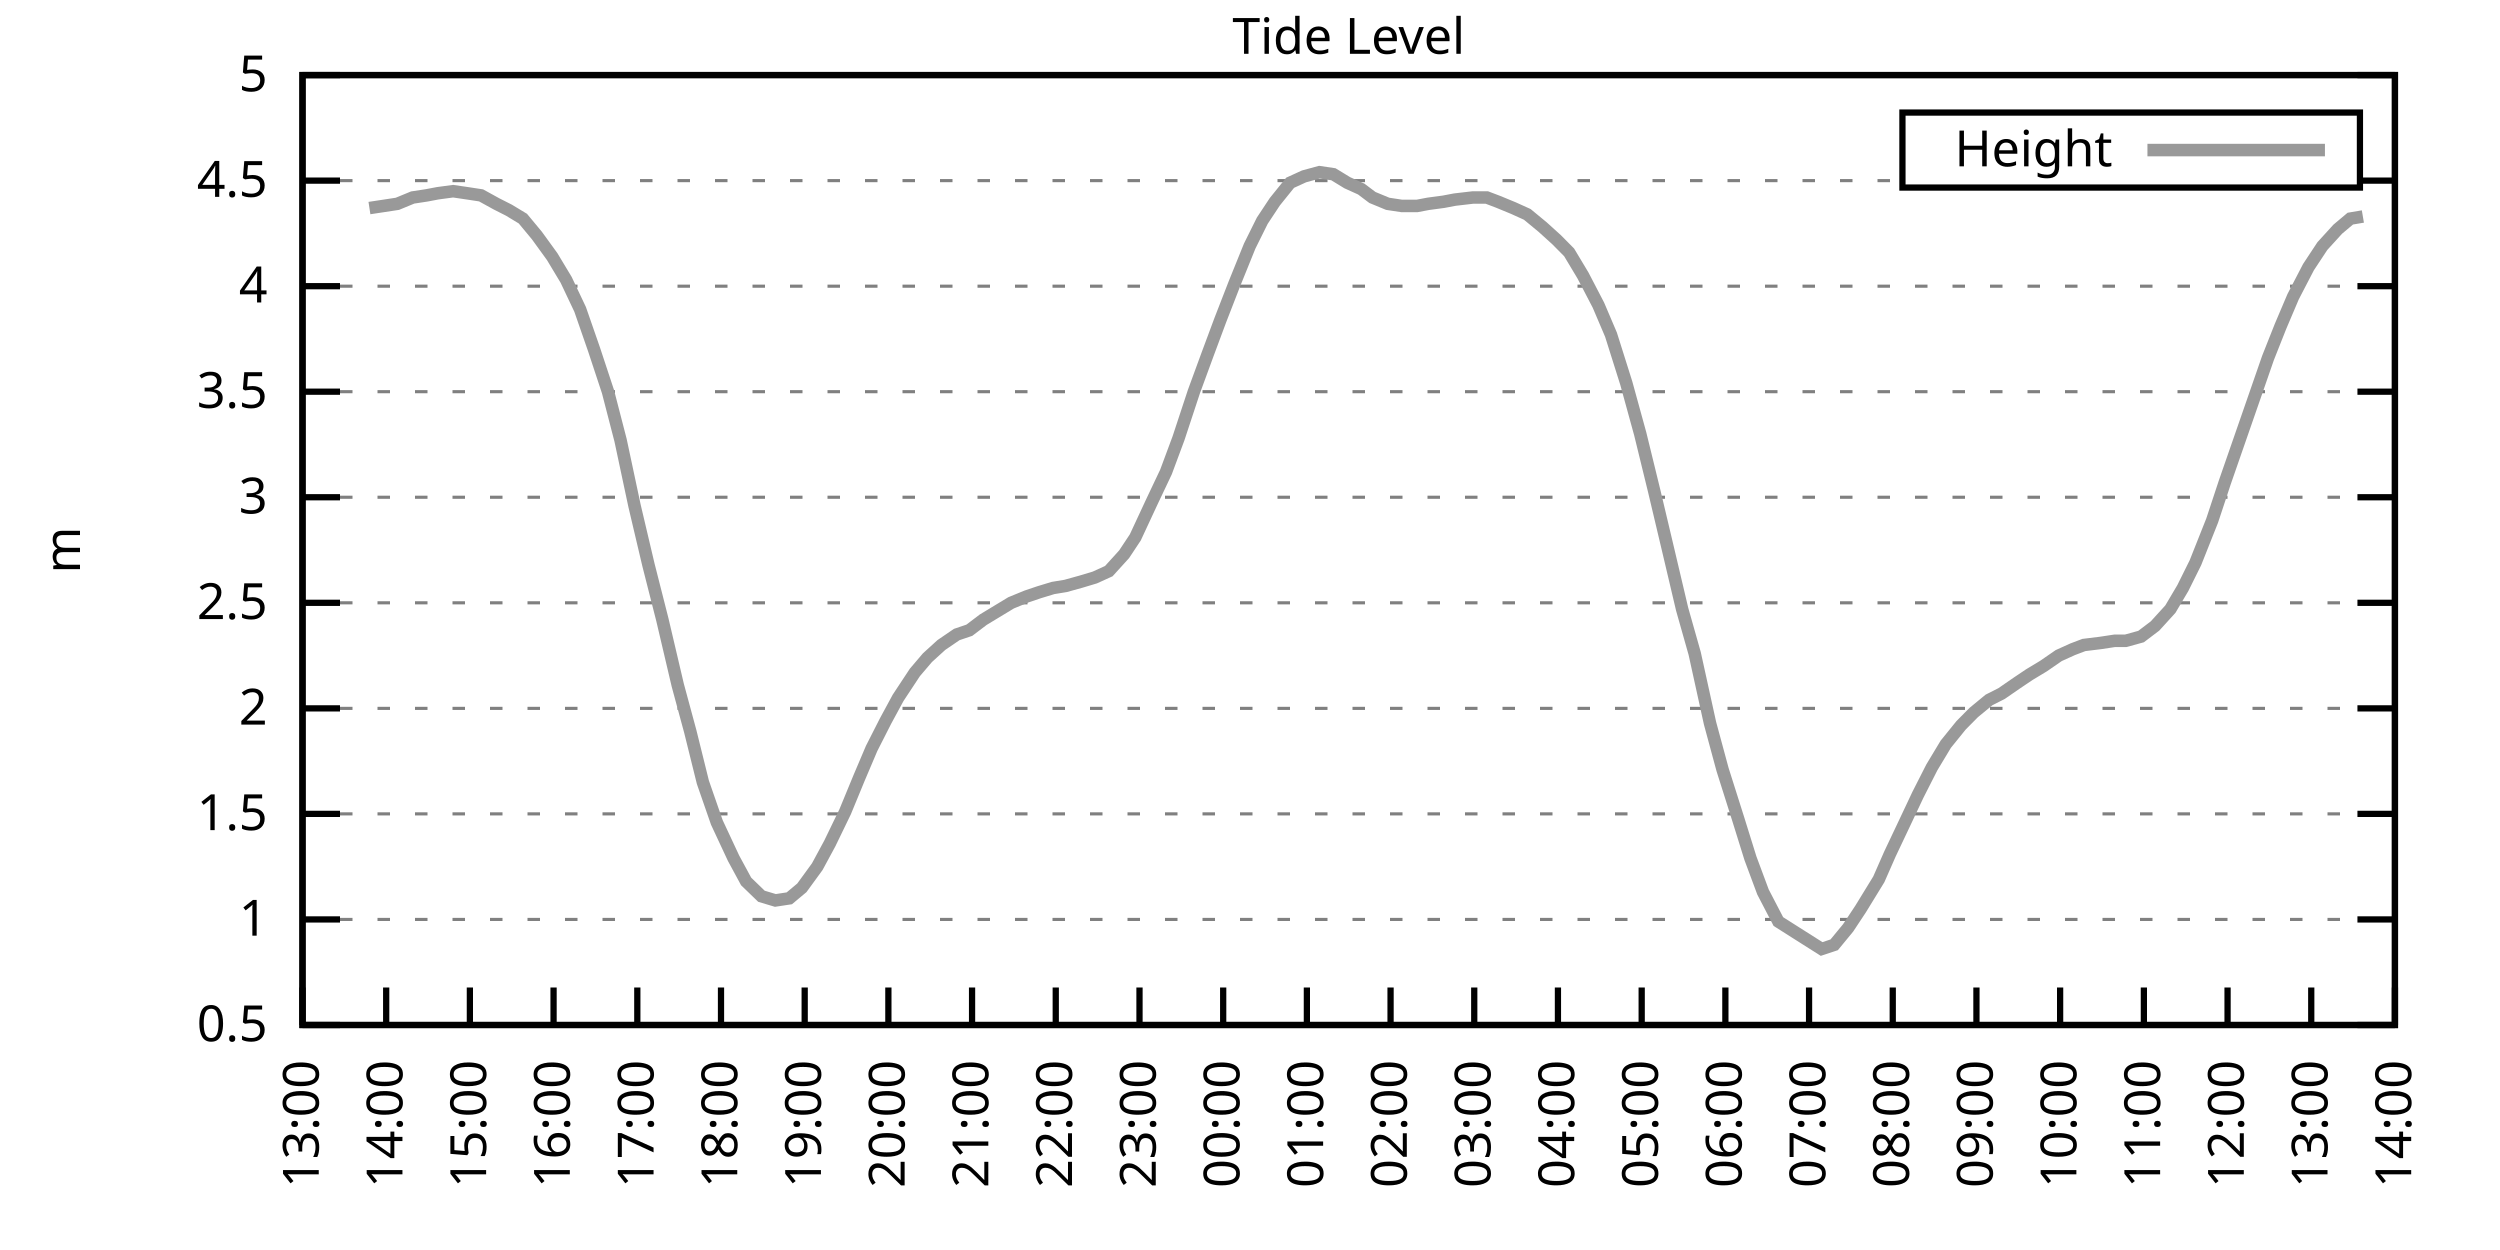
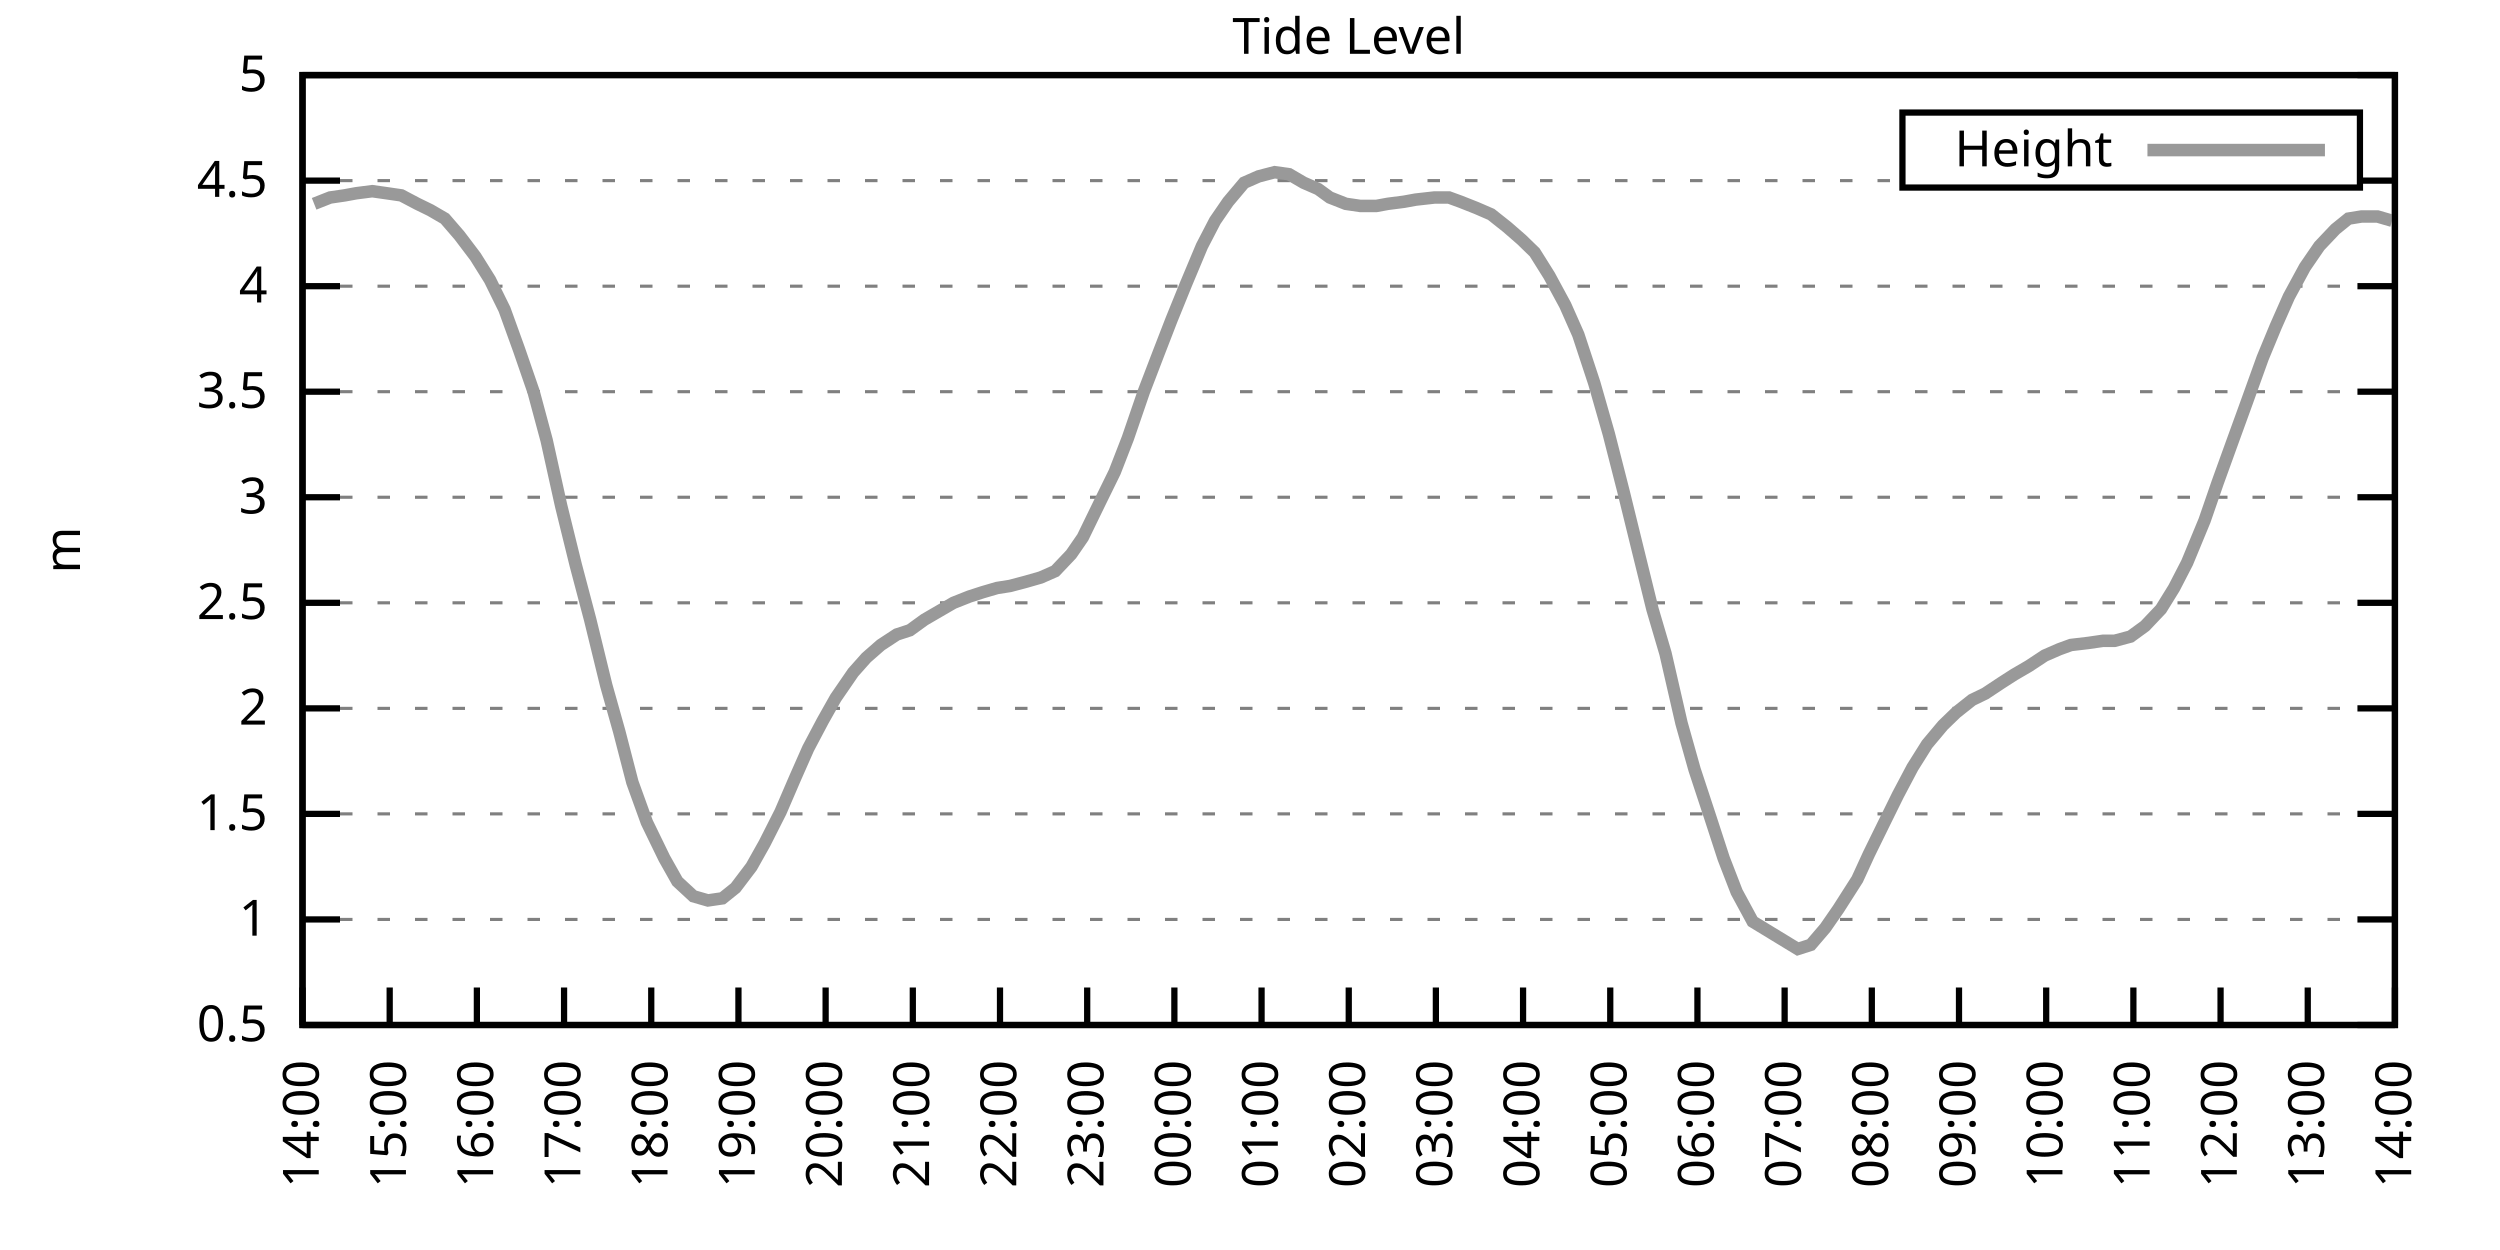
<svg xmlns="http://www.w3.org/2000/svg" xmlns:xlink="http://www.w3.org/1999/xlink" width="400" height="200" viewBox="0 0 400 200">
  <g id="gnuplot_canvas">
    <rect x="0" y="0" width="400" height="200" fill="none" />
    <defs>
      <circle id="gpDot" r="0.5" stroke-width="0.5" stroke="currentColor" />
      <path id="gpPt0" stroke-width="0.333" stroke="currentColor" d="M-1,0 h2 M0,-1 v2" />
      <path id="gpPt1" stroke-width="0.333" stroke="currentColor" d="M-1,-1 L1,1 M1,-1 L-1,1" />
      <path id="gpPt2" stroke-width="0.333" stroke="currentColor" d="M-1,0 L1,0 M0,-1 L0,1 M-1,-1 L1,1 M-1,1 L1,-1" />
      <rect id="gpPt3" stroke-width="0.333" stroke="currentColor" x="-1" y="-1" width="2" height="2" />
      <rect id="gpPt4" stroke-width="0.333" stroke="currentColor" fill="currentColor" x="-1" y="-1" width="2" height="2" />
      <circle id="gpPt5" stroke-width="0.333" stroke="currentColor" cx="0" cy="0" r="1" />
      <use xlink:href="#gpPt5" id="gpPt6" fill="currentColor" stroke="none" />
      <path id="gpPt7" stroke-width="0.333" stroke="currentColor" d="M0,-1.33 L-1.33,0.67 L1.33,0.67 z" />
      <use xlink:href="#gpPt7" id="gpPt8" fill="currentColor" stroke="none" />
      <use xlink:href="#gpPt7" id="gpPt9" stroke="currentColor" transform="rotate(180)" />
      <use xlink:href="#gpPt9" id="gpPt10" fill="currentColor" stroke="none" />
      <use xlink:href="#gpPt3" id="gpPt11" stroke="currentColor" transform="rotate(45)" />
      <use xlink:href="#gpPt11" id="gpPt12" fill="currentColor" stroke="none" />
      <path id="gpPt13" stroke-width="0.333" stroke="currentColor" d="M0,1.330 L1.265,0.411 L0.782,-1.067 L-0.782,-1.076 L-1.265,0.411 z" />
      <use xlink:href="#gpPt13" id="gpPt14" fill="currentColor" stroke="none" />
      <filter id="textbox" filterUnits="objectBoundingBox" x="0" y="0" height="1" width="1">
        <feFlood flood-color="white" flood-opacity="1" result="bgnd" />
        <feComposite in="SourceGraphic" in2="bgnd" operator="atop" />
      </filter>
      <filter id="greybox" filterUnits="objectBoundingBox" x="0" y="0" height="1" width="1">
        <feFlood flood-color="lightgrey" flood-opacity="1" result="grey" />
        <feComposite in="SourceGraphic" in2="grey" operator="atop" />
      </filter>
    </defs>
    <g fill="none" color="white" stroke="currentColor" stroke-width="1.00" stroke-linecap="butt" stroke-linejoin="miter">
</g>
    <g fill="none" color="black" stroke="currentColor" stroke-width="1.00" stroke-linecap="butt" stroke-linejoin="miter">
      <g stroke="none" shape-rendering="crispEdges">
        <polygon fill="rgb(255, 255, 255)" points="48.40,164.00 383.18,164.00 383.18,12.02 48.40,12.02 " />
      </g>
    </g>
    <g fill="none" color="black" stroke="currentColor" stroke-width="1.00" stroke-linecap="butt" stroke-linejoin="miter">
</g>
    <g fill="none" color="black" stroke="black" stroke-width="0.50" stroke-linecap="butt" stroke-linejoin="miter">
</g>
    <g fill="none" color="gray" stroke="currentColor" stroke-width="0.50" stroke-linecap="butt" stroke-linejoin="miter">
      <path stroke="gray" stroke-dasharray="2,4" class="gridline" d="M48.40,164.00 L383.19,164.00  " />
    </g>
    <g fill="none" color="gray" stroke="gray" stroke-width="1.00" stroke-linecap="butt" stroke-linejoin="miter">
</g>
    <g fill="none" color="black" stroke="currentColor" stroke-width="1.00" stroke-linecap="butt" stroke-linejoin="miter">
      <path stroke="black" d="M48.40,164.00 L54.40,164.00 M383.19,164.00 L377.19,164.00  " />
      <g transform="translate(42.80,166.60)" stroke="none" fill="black" font-family="Sans" font-size="8.00" text-anchor="end">
        <text>
          <tspan font-family="Sans"> 0.5</tspan>
        </text>
      </g>
    </g>
    <g fill="none" color="black" stroke="currentColor" stroke-width="1.00" stroke-linecap="butt" stroke-linejoin="miter">
</g>
    <g fill="none" color="black" stroke="black" stroke-width="0.50" stroke-linecap="butt" stroke-linejoin="miter">
</g>
    <g fill="none" color="gray" stroke="currentColor" stroke-width="0.50" stroke-linecap="butt" stroke-linejoin="miter">
      <path stroke="gray" stroke-dasharray="2,4" class="gridline" d="M48.40,147.11 L383.19,147.11  " />
    </g>
    <g fill="none" color="gray" stroke="gray" stroke-width="1.00" stroke-linecap="butt" stroke-linejoin="miter">
</g>
    <g fill="none" color="black" stroke="currentColor" stroke-width="1.00" stroke-linecap="butt" stroke-linejoin="miter">
      <path stroke="black" d="M48.40,147.11 L54.40,147.11 M383.19,147.11 L377.19,147.11  " />
      <g transform="translate(42.80,149.71)" stroke="none" fill="black" font-family="Sans" font-size="8.00" text-anchor="end">
        <text>
          <tspan font-family="Sans"> 1</tspan>
        </text>
      </g>
    </g>
    <g fill="none" color="black" stroke="currentColor" stroke-width="1.00" stroke-linecap="butt" stroke-linejoin="miter">
</g>
    <g fill="none" color="black" stroke="black" stroke-width="0.50" stroke-linecap="butt" stroke-linejoin="miter">
</g>
    <g fill="none" color="gray" stroke="currentColor" stroke-width="0.50" stroke-linecap="butt" stroke-linejoin="miter">
      <path stroke="gray" stroke-dasharray="2,4" class="gridline" d="M48.40,130.22 L383.19,130.22  " />
    </g>
    <g fill="none" color="gray" stroke="gray" stroke-width="1.00" stroke-linecap="butt" stroke-linejoin="miter">
</g>
    <g fill="none" color="black" stroke="currentColor" stroke-width="1.00" stroke-linecap="butt" stroke-linejoin="miter">
      <path stroke="black" d="M48.40,130.22 L54.40,130.22 M383.19,130.22 L377.19,130.22  " />
      <g transform="translate(42.80,132.82)" stroke="none" fill="black" font-family="Sans" font-size="8.00" text-anchor="end">
        <text>
          <tspan font-family="Sans"> 1.5</tspan>
        </text>
      </g>
    </g>
    <g fill="none" color="black" stroke="currentColor" stroke-width="1.00" stroke-linecap="butt" stroke-linejoin="miter">
</g>
    <g fill="none" color="black" stroke="black" stroke-width="0.50" stroke-linecap="butt" stroke-linejoin="miter">
</g>
    <g fill="none" color="gray" stroke="currentColor" stroke-width="0.50" stroke-linecap="butt" stroke-linejoin="miter">
      <path stroke="gray" stroke-dasharray="2,4" class="gridline" d="M48.40,113.34 L383.19,113.34  " />
    </g>
    <g fill="none" color="gray" stroke="gray" stroke-width="1.00" stroke-linecap="butt" stroke-linejoin="miter">
</g>
    <g fill="none" color="black" stroke="currentColor" stroke-width="1.00" stroke-linecap="butt" stroke-linejoin="miter">
      <path stroke="black" d="M48.40,113.34 L54.40,113.34 M383.19,113.34 L377.19,113.34  " />
      <g transform="translate(42.80,115.94)" stroke="none" fill="black" font-family="Sans" font-size="8.00" text-anchor="end">
        <text>
          <tspan font-family="Sans"> 2</tspan>
        </text>
      </g>
    </g>
    <g fill="none" color="black" stroke="currentColor" stroke-width="1.00" stroke-linecap="butt" stroke-linejoin="miter">
</g>
    <g fill="none" color="black" stroke="black" stroke-width="0.50" stroke-linecap="butt" stroke-linejoin="miter">
</g>
    <g fill="none" color="gray" stroke="currentColor" stroke-width="0.50" stroke-linecap="butt" stroke-linejoin="miter">
      <path stroke="gray" stroke-dasharray="2,4" class="gridline" d="M48.40,96.45 L383.19,96.45  " />
    </g>
    <g fill="none" color="gray" stroke="gray" stroke-width="1.00" stroke-linecap="butt" stroke-linejoin="miter">
</g>
    <g fill="none" color="black" stroke="currentColor" stroke-width="1.00" stroke-linecap="butt" stroke-linejoin="miter">
      <path stroke="black" d="M48.40,96.45 L54.40,96.45 M383.19,96.45 L377.19,96.45  " />
      <g transform="translate(42.80,99.05)" stroke="none" fill="black" font-family="Sans" font-size="8.00" text-anchor="end">
        <text>
          <tspan font-family="Sans"> 2.5</tspan>
        </text>
      </g>
    </g>
    <g fill="none" color="black" stroke="currentColor" stroke-width="1.00" stroke-linecap="butt" stroke-linejoin="miter">
</g>
    <g fill="none" color="black" stroke="black" stroke-width="0.50" stroke-linecap="butt" stroke-linejoin="miter">
</g>
    <g fill="none" color="gray" stroke="currentColor" stroke-width="0.50" stroke-linecap="butt" stroke-linejoin="miter">
      <path stroke="gray" stroke-dasharray="2,4" class="gridline" d="M48.40,79.56 L383.19,79.56  " />
    </g>
    <g fill="none" color="gray" stroke="gray" stroke-width="1.00" stroke-linecap="butt" stroke-linejoin="miter">
</g>
    <g fill="none" color="black" stroke="currentColor" stroke-width="1.00" stroke-linecap="butt" stroke-linejoin="miter">
      <path stroke="black" d="M48.40,79.56 L54.40,79.56 M383.19,79.56 L377.19,79.56  " />
      <g transform="translate(42.80,82.16)" stroke="none" fill="black" font-family="Sans" font-size="8.00" text-anchor="end">
        <text>
          <tspan font-family="Sans"> 3</tspan>
        </text>
      </g>
    </g>
    <g fill="none" color="black" stroke="currentColor" stroke-width="1.00" stroke-linecap="butt" stroke-linejoin="miter">
</g>
    <g fill="none" color="black" stroke="black" stroke-width="0.50" stroke-linecap="butt" stroke-linejoin="miter">
</g>
    <g fill="none" color="gray" stroke="currentColor" stroke-width="0.50" stroke-linecap="butt" stroke-linejoin="miter">
      <path stroke="gray" stroke-dasharray="2,4" class="gridline" d="M48.40,62.67 L383.19,62.67  " />
    </g>
    <g fill="none" color="gray" stroke="gray" stroke-width="1.00" stroke-linecap="butt" stroke-linejoin="miter">
</g>
    <g fill="none" color="black" stroke="currentColor" stroke-width="1.00" stroke-linecap="butt" stroke-linejoin="miter">
      <path stroke="black" d="M48.40,62.67 L54.40,62.67 M383.19,62.67 L377.19,62.67  " />
      <g transform="translate(42.80,65.27)" stroke="none" fill="black" font-family="Sans" font-size="8.00" text-anchor="end">
        <text>
          <tspan font-family="Sans"> 3.5</tspan>
        </text>
      </g>
    </g>
    <g fill="none" color="black" stroke="currentColor" stroke-width="1.00" stroke-linecap="butt" stroke-linejoin="miter">
</g>
    <g fill="none" color="black" stroke="black" stroke-width="0.50" stroke-linecap="butt" stroke-linejoin="miter">
</g>
    <g fill="none" color="gray" stroke="currentColor" stroke-width="0.50" stroke-linecap="butt" stroke-linejoin="miter">
      <path stroke="gray" stroke-dasharray="2,4" class="gridline" d="M48.40,45.79 L383.19,45.79  " />
    </g>
    <g fill="none" color="gray" stroke="gray" stroke-width="1.00" stroke-linecap="butt" stroke-linejoin="miter">
</g>
    <g fill="none" color="black" stroke="currentColor" stroke-width="1.00" stroke-linecap="butt" stroke-linejoin="miter">
      <path stroke="black" d="M48.40,45.79 L54.40,45.79 M383.19,45.79 L377.19,45.79  " />
      <g transform="translate(42.80,48.39)" stroke="none" fill="black" font-family="Sans" font-size="8.00" text-anchor="end">
        <text>
          <tspan font-family="Sans"> 4</tspan>
        </text>
      </g>
    </g>
    <g fill="none" color="black" stroke="currentColor" stroke-width="1.00" stroke-linecap="butt" stroke-linejoin="miter">
</g>
    <g fill="none" color="black" stroke="black" stroke-width="0.50" stroke-linecap="butt" stroke-linejoin="miter">
</g>
    <g fill="none" color="gray" stroke="currentColor" stroke-width="0.50" stroke-linecap="butt" stroke-linejoin="miter">
      <path stroke="gray" stroke-dasharray="2,4" class="gridline" d="M48.40,28.90 L304.39,28.90 M377.59,28.90 L383.19,28.90  " />
    </g>
    <g fill="none" color="gray" stroke="gray" stroke-width="1.00" stroke-linecap="butt" stroke-linejoin="miter">
</g>
    <g fill="none" color="black" stroke="currentColor" stroke-width="1.00" stroke-linecap="butt" stroke-linejoin="miter">
      <path stroke="black" d="M48.40,28.90 L54.40,28.90 M383.19,28.90 L377.19,28.90  " />
      <g transform="translate(42.80,31.50)" stroke="none" fill="black" font-family="Sans" font-size="8.00" text-anchor="end">
        <text>
          <tspan font-family="Sans"> 4.5</tspan>
        </text>
      </g>
    </g>
    <g fill="none" color="black" stroke="currentColor" stroke-width="1.00" stroke-linecap="butt" stroke-linejoin="miter">
</g>
    <g fill="none" color="black" stroke="black" stroke-width="0.50" stroke-linecap="butt" stroke-linejoin="miter">
</g>
    <g fill="none" color="gray" stroke="currentColor" stroke-width="0.50" stroke-linecap="butt" stroke-linejoin="miter">
      <path stroke="gray" stroke-dasharray="2,4" class="gridline" d="M48.40,12.01 L383.19,12.01  " />
    </g>
    <g fill="none" color="gray" stroke="gray" stroke-width="1.00" stroke-linecap="butt" stroke-linejoin="miter">
</g>
    <g fill="none" color="black" stroke="currentColor" stroke-width="1.00" stroke-linecap="butt" stroke-linejoin="miter">
      <path stroke="black" d="M48.40,12.01 L54.40,12.01 M383.19,12.01 L377.19,12.01  " />
      <g transform="translate(42.80,14.61)" stroke="none" fill="black" font-family="Sans" font-size="8.00" text-anchor="end">
        <text>
          <tspan font-family="Sans"> 5</tspan>
        </text>
      </g>
    </g>
    <g fill="none" color="black" stroke="currentColor" stroke-width="1.00" stroke-linecap="butt" stroke-linejoin="miter">
      <path stroke="black" d="M48.40,164.00 L48.40,158.00  " />
      <g transform="translate(51.00,169.60) rotate(270.00)" stroke="none" fill="black" font-family="Sans" font-size="8.00" text-anchor="end">
        <text>
-           <tspan font-family="Sans">13:00</tspan>
-         </text>
-       </g>
-     </g>
-     <g fill="none" color="black" stroke="currentColor" stroke-width="1.00" stroke-linecap="butt" stroke-linejoin="miter">
-       <path stroke="black" d="M61.79,164.00 L61.79,158.00  " />
-       <g transform="translate(64.39,169.60) rotate(270.00)" stroke="none" fill="black" font-family="Sans" font-size="8.00" text-anchor="end">
-         <text>
          <tspan font-family="Sans">14:00</tspan>
        </text>
      </g>
    </g>
    <g fill="none" color="black" stroke="currentColor" stroke-width="1.00" stroke-linecap="butt" stroke-linejoin="miter">
-       <path stroke="black" d="M75.18,164.00 L75.18,158.00  " />
-       <g transform="translate(77.78,169.60) rotate(270.00)" stroke="none" fill="black" font-family="Sans" font-size="8.00" text-anchor="end">
+       <path stroke="black" d="M62.35,164.00 L62.35,158.00  " />
+       <g transform="translate(64.95,169.60) rotate(270.00)" stroke="none" fill="black" font-family="Sans" font-size="8.00" text-anchor="end">
        <text>
          <tspan font-family="Sans">15:00</tspan>
        </text>
      </g>
    </g>
    <g fill="none" color="black" stroke="currentColor" stroke-width="1.00" stroke-linecap="butt" stroke-linejoin="miter">
-       <path stroke="black" d="M88.57,164.00 L88.57,158.00  " />
-       <g transform="translate(91.17,169.60) rotate(270.00)" stroke="none" fill="black" font-family="Sans" font-size="8.00" text-anchor="end">
+       <path stroke="black" d="M76.30,164.00 L76.30,158.00  " />
+       <g transform="translate(78.90,169.60) rotate(270.00)" stroke="none" fill="black" font-family="Sans" font-size="8.00" text-anchor="end">
        <text>
          <tspan font-family="Sans">16:00</tspan>
        </text>
      </g>
    </g>
    <g fill="none" color="black" stroke="currentColor" stroke-width="1.00" stroke-linecap="butt" stroke-linejoin="miter">
-       <path stroke="black" d="M101.97,164.00 L101.97,158.00  " />
-       <g transform="translate(104.57,169.60) rotate(270.00)" stroke="none" fill="black" font-family="Sans" font-size="8.00" text-anchor="end">
+       <path stroke="black" d="M90.25,164.00 L90.25,158.00  " />
+       <g transform="translate(92.85,169.60) rotate(270.00)" stroke="none" fill="black" font-family="Sans" font-size="8.00" text-anchor="end">
        <text>
          <tspan font-family="Sans">17:00</tspan>
        </text>
      </g>
    </g>
    <g fill="none" color="black" stroke="currentColor" stroke-width="1.00" stroke-linecap="butt" stroke-linejoin="miter">
-       <path stroke="black" d="M115.36,164.00 L115.36,158.00  " />
-       <g transform="translate(117.96,169.60) rotate(270.00)" stroke="none" fill="black" font-family="Sans" font-size="8.00" text-anchor="end">
+       <path stroke="black" d="M104.20,164.00 L104.20,158.00  " />
+       <g transform="translate(106.80,169.60) rotate(270.00)" stroke="none" fill="black" font-family="Sans" font-size="8.00" text-anchor="end">
        <text>
          <tspan font-family="Sans">18:00</tspan>
        </text>
      </g>
    </g>
    <g fill="none" color="black" stroke="currentColor" stroke-width="1.00" stroke-linecap="butt" stroke-linejoin="miter">
-       <path stroke="black" d="M128.75,164.00 L128.75,158.00  " />
-       <g transform="translate(131.35,169.60) rotate(270.00)" stroke="none" fill="black" font-family="Sans" font-size="8.00" text-anchor="end">
+       <path stroke="black" d="M118.15,164.00 L118.15,158.00  " />
+       <g transform="translate(120.75,169.60) rotate(270.00)" stroke="none" fill="black" font-family="Sans" font-size="8.00" text-anchor="end">
        <text>
          <tspan font-family="Sans">19:00</tspan>
        </text>
      </g>
    </g>
    <g fill="none" color="black" stroke="currentColor" stroke-width="1.00" stroke-linecap="butt" stroke-linejoin="miter">
-       <path stroke="black" d="M142.14,164.00 L142.14,158.00  " />
-       <g transform="translate(144.74,169.60) rotate(270.00)" stroke="none" fill="black" font-family="Sans" font-size="8.00" text-anchor="end">
+       <path stroke="black" d="M132.10,164.00 L132.10,158.00  " />
+       <g transform="translate(134.70,169.60) rotate(270.00)" stroke="none" fill="black" font-family="Sans" font-size="8.00" text-anchor="end">
        <text>
          <tspan font-family="Sans">20:00</tspan>
        </text>
      </g>
    </g>
    <g fill="none" color="black" stroke="currentColor" stroke-width="1.00" stroke-linecap="butt" stroke-linejoin="miter">
-       <path stroke="black" d="M155.53,164.00 L155.53,158.00  " />
-       <g transform="translate(158.13,169.60) rotate(270.00)" stroke="none" fill="black" font-family="Sans" font-size="8.00" text-anchor="end">
+       <path stroke="black" d="M146.05,164.00 L146.05,158.00  " />
+       <g transform="translate(148.65,169.60) rotate(270.00)" stroke="none" fill="black" font-family="Sans" font-size="8.00" text-anchor="end">
        <text>
          <tspan font-family="Sans">21:00</tspan>
        </text>
      </g>
    </g>
    <g fill="none" color="black" stroke="currentColor" stroke-width="1.00" stroke-linecap="butt" stroke-linejoin="miter">
-       <path stroke="black" d="M168.92,164.00 L168.92,158.00  " />
-       <g transform="translate(171.52,169.60) rotate(270.00)" stroke="none" fill="black" font-family="Sans" font-size="8.00" text-anchor="end">
+       <path stroke="black" d="M160.00,164.00 L160.00,158.00  " />
+       <g transform="translate(162.60,169.60) rotate(270.00)" stroke="none" fill="black" font-family="Sans" font-size="8.00" text-anchor="end">
        <text>
          <tspan font-family="Sans">22:00</tspan>
        </text>
      </g>
    </g>
    <g fill="none" color="black" stroke="currentColor" stroke-width="1.00" stroke-linecap="butt" stroke-linejoin="miter">
-       <path stroke="black" d="M182.32,164.00 L182.32,158.00  " />
-       <g transform="translate(184.92,169.60) rotate(270.00)" stroke="none" fill="black" font-family="Sans" font-size="8.00" text-anchor="end">
+       <path stroke="black" d="M173.95,164.00 L173.95,158.00  " />
+       <g transform="translate(176.55,169.60) rotate(270.00)" stroke="none" fill="black" font-family="Sans" font-size="8.00" text-anchor="end">
        <text>
          <tspan font-family="Sans">23:00</tspan>
        </text>
      </g>
    </g>
    <g fill="none" color="black" stroke="currentColor" stroke-width="1.00" stroke-linecap="butt" stroke-linejoin="miter">
-       <path stroke="black" d="M195.71,164.00 L195.71,158.00  " />
-       <g transform="translate(198.31,169.60) rotate(270.00)" stroke="none" fill="black" font-family="Sans" font-size="8.00" text-anchor="end">
+       <path stroke="black" d="M187.90,164.00 L187.90,158.00  " />
+       <g transform="translate(190.50,169.60) rotate(270.00)" stroke="none" fill="black" font-family="Sans" font-size="8.00" text-anchor="end">
        <text>
          <tspan font-family="Sans">00:00</tspan>
        </text>
      </g>
    </g>
    <g fill="none" color="black" stroke="currentColor" stroke-width="1.00" stroke-linecap="butt" stroke-linejoin="miter">
-       <path stroke="black" d="M209.10,164.00 L209.10,158.00  " />
-       <g transform="translate(211.70,169.60) rotate(270.00)" stroke="none" fill="black" font-family="Sans" font-size="8.00" text-anchor="end">
+       <path stroke="black" d="M201.85,164.00 L201.85,158.00  " />
+       <g transform="translate(204.45,169.60) rotate(270.00)" stroke="none" fill="black" font-family="Sans" font-size="8.00" text-anchor="end">
        <text>
          <tspan font-family="Sans">01:00</tspan>
        </text>
      </g>
    </g>
    <g fill="none" color="black" stroke="currentColor" stroke-width="1.00" stroke-linecap="butt" stroke-linejoin="miter">
-       <path stroke="black" d="M222.49,164.00 L222.49,158.00  " />
-       <g transform="translate(225.09,169.60) rotate(270.00)" stroke="none" fill="black" font-family="Sans" font-size="8.00" text-anchor="end">
+       <path stroke="black" d="M215.80,164.00 L215.80,158.00  " />
+       <g transform="translate(218.40,169.60) rotate(270.00)" stroke="none" fill="black" font-family="Sans" font-size="8.00" text-anchor="end">
        <text>
          <tspan font-family="Sans">02:00</tspan>
        </text>
      </g>
    </g>
    <g fill="none" color="black" stroke="currentColor" stroke-width="1.00" stroke-linecap="butt" stroke-linejoin="miter">
-       <path stroke="black" d="M235.88,164.00 L235.88,158.00  " />
-       <g transform="translate(238.48,169.60) rotate(270.00)" stroke="none" fill="black" font-family="Sans" font-size="8.00" text-anchor="end">
+       <path stroke="black" d="M229.74,164.00 L229.74,158.00  " />
+       <g transform="translate(232.34,169.60) rotate(270.00)" stroke="none" fill="black" font-family="Sans" font-size="8.00" text-anchor="end">
        <text>
          <tspan font-family="Sans">03:00</tspan>
        </text>
      </g>
    </g>
    <g fill="none" color="black" stroke="currentColor" stroke-width="1.00" stroke-linecap="butt" stroke-linejoin="miter">
-       <path stroke="black" d="M249.27,164.00 L249.27,158.00  " />
-       <g transform="translate(251.87,169.60) rotate(270.00)" stroke="none" fill="black" font-family="Sans" font-size="8.00" text-anchor="end">
+       <path stroke="black" d="M243.69,164.00 L243.69,158.00  " />
+       <g transform="translate(246.29,169.60) rotate(270.00)" stroke="none" fill="black" font-family="Sans" font-size="8.00" text-anchor="end">
        <text>
          <tspan font-family="Sans">04:00</tspan>
        </text>
      </g>
    </g>
    <g fill="none" color="black" stroke="currentColor" stroke-width="1.00" stroke-linecap="butt" stroke-linejoin="miter">
-       <path stroke="black" d="M262.67,164.00 L262.67,158.00  " />
-       <g transform="translate(265.27,169.60) rotate(270.00)" stroke="none" fill="black" font-family="Sans" font-size="8.00" text-anchor="end">
+       <path stroke="black" d="M257.64,164.00 L257.64,158.00  " />
+       <g transform="translate(260.24,169.60) rotate(270.00)" stroke="none" fill="black" font-family="Sans" font-size="8.00" text-anchor="end">
        <text>
          <tspan font-family="Sans">05:00</tspan>
        </text>
      </g>
    </g>
    <g fill="none" color="black" stroke="currentColor" stroke-width="1.00" stroke-linecap="butt" stroke-linejoin="miter">
-       <path stroke="black" d="M276.06,164.00 L276.06,158.00  " />
-       <g transform="translate(278.66,169.60) rotate(270.00)" stroke="none" fill="black" font-family="Sans" font-size="8.00" text-anchor="end">
+       <path stroke="black" d="M271.59,164.00 L271.59,158.00  " />
+       <g transform="translate(274.19,169.60) rotate(270.00)" stroke="none" fill="black" font-family="Sans" font-size="8.00" text-anchor="end">
        <text>
          <tspan font-family="Sans">06:00</tspan>
        </text>
      </g>
    </g>
    <g fill="none" color="black" stroke="currentColor" stroke-width="1.00" stroke-linecap="butt" stroke-linejoin="miter">
-       <path stroke="black" d="M289.45,164.00 L289.45,158.00  " />
-       <g transform="translate(292.05,169.60) rotate(270.00)" stroke="none" fill="black" font-family="Sans" font-size="8.00" text-anchor="end">
+       <path stroke="black" d="M285.54,164.00 L285.54,158.00  " />
+       <g transform="translate(288.14,169.60) rotate(270.00)" stroke="none" fill="black" font-family="Sans" font-size="8.00" text-anchor="end">
        <text>
          <tspan font-family="Sans">07:00</tspan>
        </text>
      </g>
    </g>
    <g fill="none" color="black" stroke="currentColor" stroke-width="1.00" stroke-linecap="butt" stroke-linejoin="miter">
-       <path stroke="black" d="M302.84,164.00 L302.84,158.00  " />
-       <g transform="translate(305.44,169.60) rotate(270.00)" stroke="none" fill="black" font-family="Sans" font-size="8.00" text-anchor="end">
+       <path stroke="black" d="M299.49,164.00 L299.49,158.00  " />
+       <g transform="translate(302.09,169.60) rotate(270.00)" stroke="none" fill="black" font-family="Sans" font-size="8.00" text-anchor="end">
        <text>
          <tspan font-family="Sans">08:00</tspan>
        </text>
      </g>
    </g>
    <g fill="none" color="black" stroke="currentColor" stroke-width="1.00" stroke-linecap="butt" stroke-linejoin="miter">
-       <path stroke="black" d="M316.23,164.00 L316.23,158.00  " />
-       <g transform="translate(318.83,169.60) rotate(270.00)" stroke="none" fill="black" font-family="Sans" font-size="8.00" text-anchor="end">
+       <path stroke="black" d="M313.44,164.00 L313.44,158.00  " />
+       <g transform="translate(316.04,169.60) rotate(270.00)" stroke="none" fill="black" font-family="Sans" font-size="8.00" text-anchor="end">
        <text>
          <tspan font-family="Sans">09:00</tspan>
        </text>
      </g>
    </g>
    <g fill="none" color="black" stroke="currentColor" stroke-width="1.00" stroke-linecap="butt" stroke-linejoin="miter">
-       <path stroke="black" d="M329.62,164.00 L329.62,158.00  " />
-       <g transform="translate(332.22,169.60) rotate(270.00)" stroke="none" fill="black" font-family="Sans" font-size="8.00" text-anchor="end">
+       <path stroke="black" d="M327.39,164.00 L327.39,158.00  " />
+       <g transform="translate(329.99,169.60) rotate(270.00)" stroke="none" fill="black" font-family="Sans" font-size="8.00" text-anchor="end">
        <text>
          <tspan font-family="Sans">10:00</tspan>
        </text>
      </g>
    </g>
    <g fill="none" color="black" stroke="currentColor" stroke-width="1.00" stroke-linecap="butt" stroke-linejoin="miter">
-       <path stroke="black" d="M343.02,164.00 L343.02,158.00  " />
-       <g transform="translate(345.62,169.60) rotate(270.00)" stroke="none" fill="black" font-family="Sans" font-size="8.00" text-anchor="end">
+       <path stroke="black" d="M341.34,164.00 L341.34,158.00  " />
+       <g transform="translate(343.94,169.60) rotate(270.00)" stroke="none" fill="black" font-family="Sans" font-size="8.00" text-anchor="end">
        <text>
          <tspan font-family="Sans">11:00</tspan>
        </text>
      </g>
    </g>
    <g fill="none" color="black" stroke="currentColor" stroke-width="1.00" stroke-linecap="butt" stroke-linejoin="miter">
-       <path stroke="black" d="M356.41,164.00 L356.41,158.00  " />
-       <g transform="translate(359.01,169.60) rotate(270.00)" stroke="none" fill="black" font-family="Sans" font-size="8.00" text-anchor="end">
+       <path stroke="black" d="M355.29,164.00 L355.29,158.00  " />
+       <g transform="translate(357.89,169.60) rotate(270.00)" stroke="none" fill="black" font-family="Sans" font-size="8.00" text-anchor="end">
        <text>
          <tspan font-family="Sans">12:00</tspan>
        </text>
      </g>
    </g>
    <g fill="none" color="black" stroke="currentColor" stroke-width="1.00" stroke-linecap="butt" stroke-linejoin="miter">
-       <path stroke="black" d="M369.80,164.00 L369.80,158.00  " />
-       <g transform="translate(372.40,169.60) rotate(270.00)" stroke="none" fill="black" font-family="Sans" font-size="8.00" text-anchor="end">
+       <path stroke="black" d="M369.24,164.00 L369.24,158.00  " />
+       <g transform="translate(371.84,169.60) rotate(270.00)" stroke="none" fill="black" font-family="Sans" font-size="8.00" text-anchor="end">
        <text>
          <tspan font-family="Sans">13:00</tspan>
        </text>
      </g>
    </g>
    <g fill="none" color="black" stroke="currentColor" stroke-width="1.00" stroke-linecap="butt" stroke-linejoin="miter">
      <path stroke="black" d="M383.19,164.00 L383.19,158.00  " />
      <g transform="translate(385.79,169.60) rotate(270.00)" stroke="none" fill="black" font-family="Sans" font-size="8.00" text-anchor="end">
        <text>
          <tspan font-family="Sans">14:00</tspan>
        </text>
      </g>
    </g>
    <g fill="none" color="black" stroke="currentColor" stroke-width="1.00" stroke-linecap="butt" stroke-linejoin="miter">
</g>
    <g fill="none" color="black" stroke="currentColor" stroke-width="1.00" stroke-linecap="butt" stroke-linejoin="miter">
      <path stroke="black" d="M48.40,12.01 L48.40,164.00 L383.19,164.00 L383.19,12.01 L48.40,12.01 Z  " />
    </g>
    <g fill="none" color="black" stroke="currentColor" stroke-width="1.00" stroke-linecap="butt" stroke-linejoin="miter">
</g>
    <g fill="none" color="black" stroke="currentColor" stroke-width="1.00" stroke-linecap="butt" stroke-linejoin="miter">
      <path stroke="black" d="M304.39,30.01 L304.39,18.01 L377.59,18.01 L377.59,30.01 L304.39,30.01 Z  " />
    </g>
    <g id="Tide_level_plot_1">
      <g fill="none" color="white" stroke="black" stroke-width="2.00" stroke-linecap="butt" stroke-linejoin="miter">
</g>
      <g fill="none" color="black" stroke="currentColor" stroke-width="2.00" stroke-linecap="butt" stroke-linejoin="miter">
        <g transform="translate(337.99,26.61)" stroke="none" fill="black" font-family="Sans" font-size="8.00" text-anchor="end">
          <text>
            <tspan font-family="Sans">Height</tspan>
          </text>
        </g>
      </g>
      <g fill="none" color="black" stroke="currentColor" stroke-width="2.00" stroke-linecap="butt" stroke-linejoin="miter">
-         <path stroke="rgb(153, 153, 153)" d="M343.59,24.01 L371.99,24.01 M59.11,33.29 L61.35,32.95 L63.58,32.61 L66.03,31.60 L68.26,31.26 L70.05,30.92   L72.50,30.59 L74.74,30.92 L76.97,31.26 L79.42,32.61 L81.43,33.63 L83.66,34.98 L85.90,37.68 L88.35,41.06   L90.58,44.77 L92.82,49.50 L95.05,55.92 L97.28,62.67 L99.29,70.44 L101.52,80.91 L103.75,90.37 L105.98,99.15   L108.44,109.62 L110.45,117.05 L112.46,125.16 L114.69,131.58 L117.37,137.32 L119.38,141.03 L121.83,143.40 L124.06,144.07   L126.29,143.73 L128.30,142.05 L130.76,138.67 L132.77,134.95 L135.22,129.89 L137.45,124.48 L139.46,119.75 L141.69,115.36   L143.70,111.65 L146.38,107.59 L148.39,105.23 L150.62,103.20 L153.08,101.52 L155.09,100.84 L157.32,99.15 L159.55,97.80   L161.78,96.45 L164.24,95.44 L166.25,94.76 L168.48,94.08 L170.49,93.75 L172.94,93.07 L175.17,92.40 L177.41,91.38   L179.86,88.68 L181.65,85.98 L184.32,80.24 L186.56,75.51 L188.57,70.10 L191.02,62.67 L193.25,56.59 L195.26,51.19   L197.49,45.45 L199.95,39.37 L201.96,35.32 L203.97,32.28 L206.42,29.24 L208.65,28.22 L211.11,27.55 L213.34,27.88   L215.57,29.24 L217.80,30.25 L219.59,31.60 L222.04,32.61 L224.28,32.95 L226.73,32.95 L228.52,32.61 L230.97,32.28   L232.76,31.94 L235.66,31.60 L237.89,31.60 L239.68,32.28 L242.13,33.29 L244.36,34.30 L246.82,36.33 L249.05,38.35   L251.06,40.38 L253.29,44.10 L255.75,48.83 L257.76,53.55 L260.21,61.32 L262.44,69.43 L264.67,78.55 L266.91,88.00   L269.14,97.46 L271.15,104.56 L273.60,115.70 L275.61,123.13 L278.07,130.90 L280.07,137.32 L282.08,142.72 L284.54,147.45   L291.46,151.84 L293.47,151.17 L295.70,148.46 L297.71,145.42 L300.61,140.69 L302.39,136.64 L304.63,131.91 L306.86,127.18   L309.09,122.79 L311.32,119.08 L313.78,116.04 L315.79,114.01 L318.24,111.99 L320.25,110.97 L322.70,109.28 L324.71,107.93   L326.95,106.58 L329.40,104.89 L331.63,103.88 L333.42,103.20 L336.10,102.87 L338.33,102.53 L340.11,102.53 L342.57,101.85   L344.80,100.16 L347.26,97.46 L349.26,94.08 L351.27,90.03 L353.95,83.28 L355.96,77.20 L358.19,70.78 L360.42,64.36   L362.88,57.27 L364.89,52.20 L366.90,47.47 L369.35,42.75 L371.58,39.37 L374.04,36.67 L376.05,34.98 L378.06,34.64    " />
+         <path stroke="rgb(153, 153, 153)" d="M343.59,24.01 L371.99,24.01 M50.26,32.61 L52.82,31.60 L55.14,31.26 L57.00,30.92 L59.56,30.59 L61.88,30.92   L64.21,31.26 L66.77,32.61 L68.86,33.63 L71.18,34.98 L73.51,37.68 L76.07,41.06 L78.39,44.77 L80.72,49.50   L83.04,55.92 L85.37,62.67 L87.46,70.44 L89.78,80.91 L92.11,90.37 L94.43,99.15 L96.99,109.62 L99.08,117.05   L101.18,125.16 L103.50,131.58 L106.29,137.32 L108.38,141.03 L110.94,143.40 L113.27,144.07 L115.59,143.73 L117.68,142.05   L120.24,138.67 L122.33,134.95 L124.89,129.89 L127.22,124.48 L129.31,119.75 L131.63,115.36 L133.72,111.65 L136.51,107.59   L138.61,105.23 L140.93,103.20 L143.49,101.52 L145.58,100.84 L147.91,99.15 L150.23,97.80 L152.56,96.45 L155.11,95.44   L157.21,94.76 L159.53,94.08 L161.62,93.75 L164.18,93.07 L166.51,92.40 L168.83,91.38 L171.39,88.68 L173.25,85.98   L176.04,80.24 L178.36,75.51 L180.46,70.10 L183.01,62.67 L185.34,56.59 L187.43,51.19 L189.76,45.45 L192.31,39.37   L194.41,35.32 L196.50,32.28 L199.06,29.24 L201.38,28.22 L203.94,27.55 L206.26,27.88 L208.59,29.24 L210.91,30.25   L212.77,31.60 L215.33,32.61 L217.65,32.95 L220.21,32.95 L222.07,32.61 L224.63,32.28 L226.49,31.94 L229.51,31.60   L231.84,31.60 L233.70,32.28 L236.25,33.29 L238.58,34.30 L241.14,36.33 L243.46,38.35 L245.55,40.38 L247.88,44.10   L250.44,48.83 L252.53,53.55 L255.09,61.32 L257.41,69.43 L259.74,78.55 L262.06,88.00 L264.39,97.46 L266.48,104.56   L269.04,115.70 L271.13,123.13 L273.69,130.90 L275.78,137.32 L277.87,142.72 L280.43,147.45 L287.64,151.84 L289.73,151.17   L292.05,148.46 L294.15,145.42 L297.17,140.69 L299.03,136.64 L301.35,131.91 L303.68,127.18 L306.00,122.79 L308.33,119.08   L310.88,116.04 L312.98,114.01 L315.53,111.99 L317.63,110.97 L320.18,109.28 L322.28,107.93 L324.60,106.58 L327.16,104.89   L329.48,103.88 L331.34,103.20 L334.13,102.87 L336.46,102.53 L338.32,102.53 L340.88,101.85 L343.20,100.16 L345.76,97.46   L347.85,94.08 L349.94,90.03 L352.73,83.28 L354.83,77.20 L357.15,70.78 L359.48,64.36 L362.03,57.27 L364.13,52.20   L366.22,47.47 L368.78,42.75 L371.10,39.37 L373.66,36.67 L375.75,34.98 L377.84,34.64 L380.40,34.64 L382.73,35.32    " />
      </g>
    </g>
    <g fill="none" color="black" stroke="currentColor" stroke-width="2.00" stroke-linecap="butt" stroke-linejoin="miter">
</g>
    <g fill="none" color="black" stroke="black" stroke-width="1.00" stroke-linecap="butt" stroke-linejoin="miter">
</g>
    <g fill="none" color="black" stroke="currentColor" stroke-width="1.00" stroke-linecap="butt" stroke-linejoin="miter">
      <path stroke="black" d="M48.40,12.01 L48.40,164.00 L383.19,164.00 L383.19,12.01 L48.40,12.01 Z  " />
      <g transform="translate(12.80,88.01) rotate(270.00)" stroke="none" fill="black" font-family="Sans" font-size="8.00" text-anchor="middle">
        <text>
          <tspan font-family="Sans">m</tspan>
        </text>
      </g>
    </g>
    <g fill="none" color="black" stroke="currentColor" stroke-width="1.00" stroke-linecap="butt" stroke-linejoin="miter">
</g>
    <g fill="none" color="black" stroke="currentColor" stroke-width="1.00" stroke-linecap="butt" stroke-linejoin="miter">
      <g transform="translate(215.79,8.61)" stroke="none" fill="black" font-family="Sans" font-size="8.00" text-anchor="middle">
        <text>
          <tspan font-family="Sans">Tide Level</tspan>
        </text>
      </g>
    </g>
    <g fill="none" color="black" stroke="currentColor" stroke-width="1.00" stroke-linecap="butt" stroke-linejoin="miter">
</g>
  </g>
</svg>
